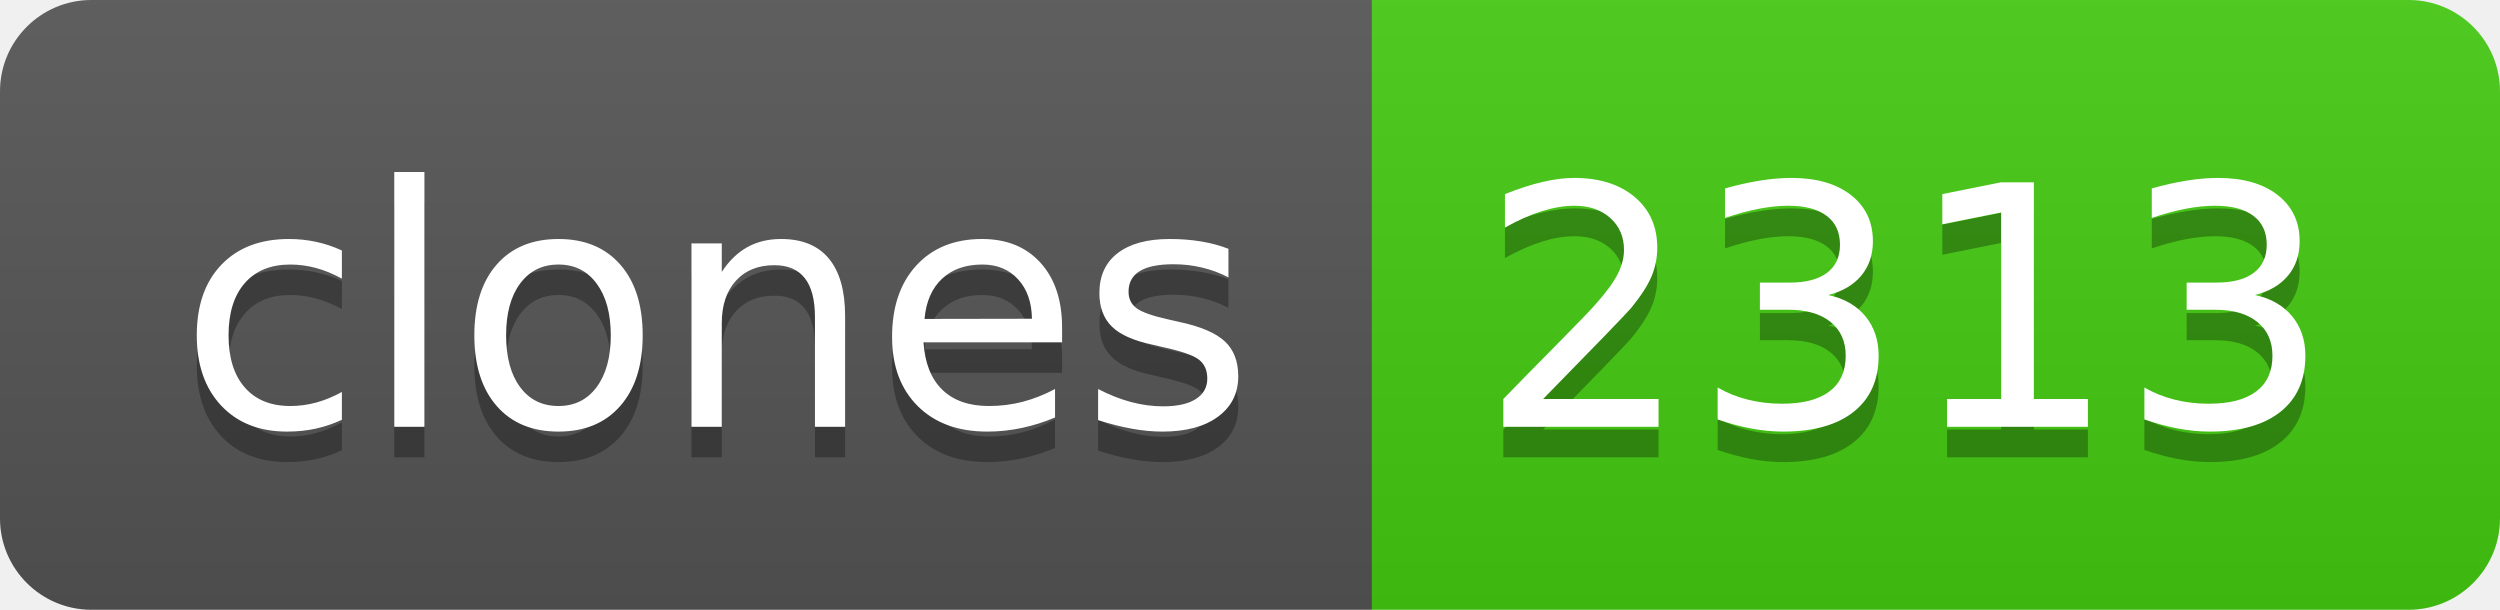
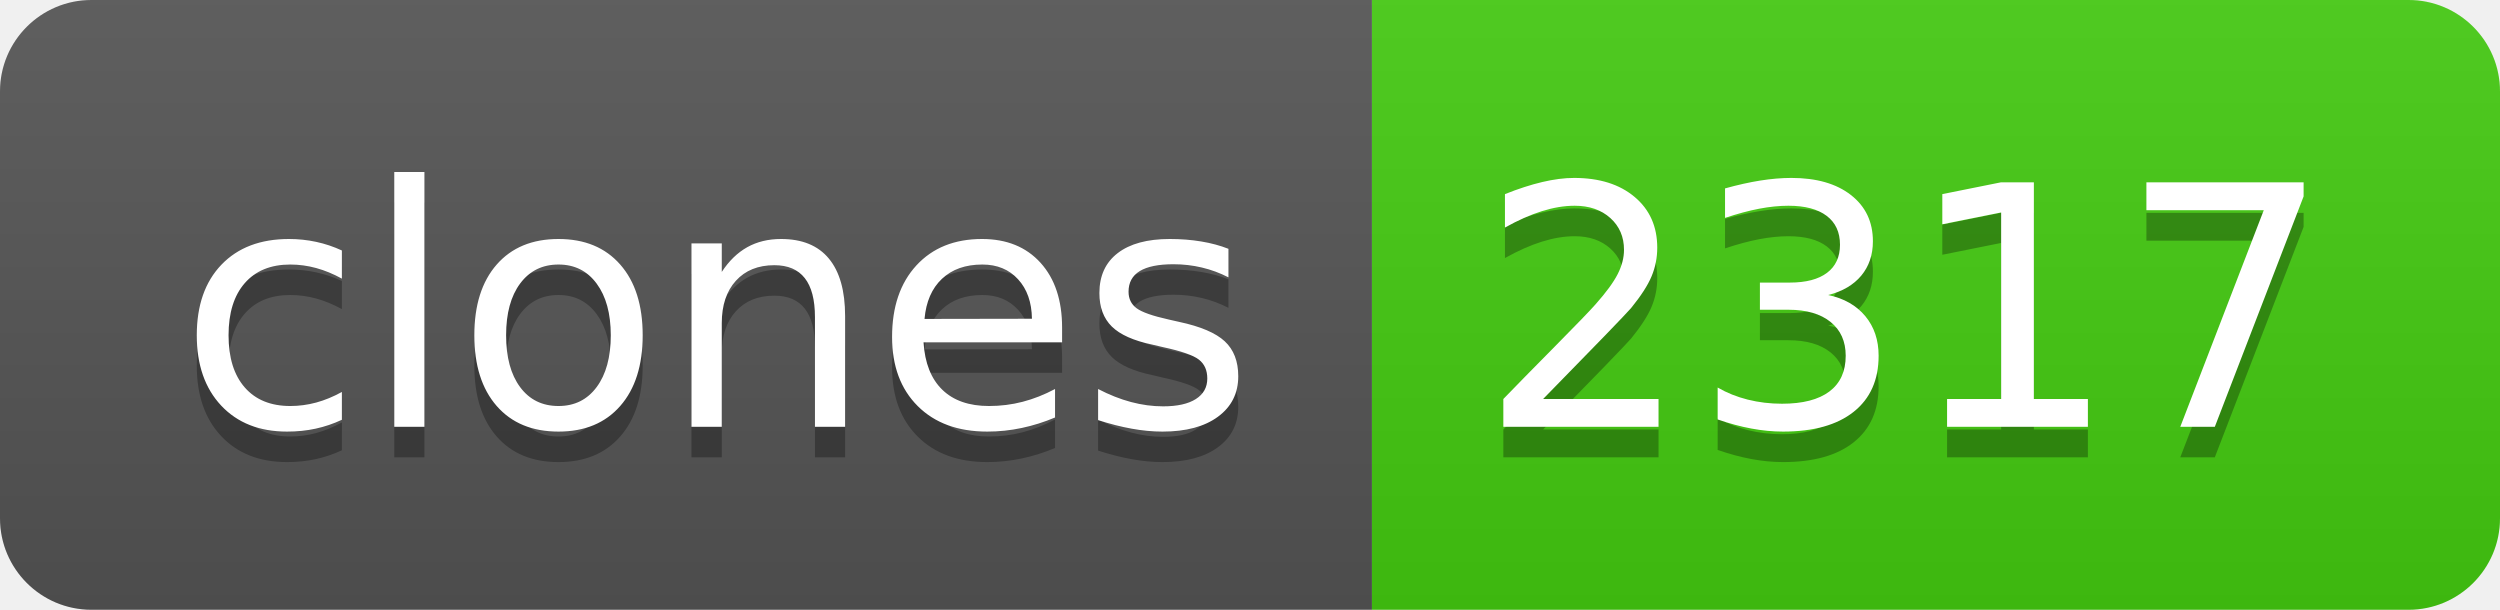
- <svg xmlns="http://www.w3.org/2000/svg" width="82" height="20" role="img" aria-label="clones: 2313">
+ <svg xmlns="http://www.w3.org/2000/svg" width="82" height="20" role="img" aria-label="clones: 2317">
  <linearGradient id="s" x2="0" y2="100%">
    <stop offset="0" stop-color="#bbb" stop-opacity=".1" />
    <stop offset="1" stop-opacity=".1" />
  </linearGradient>
  <clipPath id="r">
    <rect width="82" height="20" rx="3" fill="#fff" />
  </clipPath>
  <g clip-path="url(#r)">
    <rect width="45" height="20" fill="#555" />
    <rect x="45" width="37" height="20" fill="#4c1" />
    <rect width="82" height="20" fill="url(#s)" />
  </g>
  <g fill="#fff" text-anchor="middle" font-family="Verdana,Geneva,DejaVu Sans,sans-serif" text-rendering="geometricPrecision" font-size="110">
    <text aria-hidden="true" x="235" y="150" fill="#010101" fill-opacity=".3" transform="scale(.1)" textLength="350">clones</text>
    <text x="235" y="140" transform="scale(.1)" fill="#fff" textLength="350">clones</text>
-     <text aria-hidden="true" x="625" y="150" fill="#010101" fill-opacity=".3" transform="scale(.1)" textLength="270">2313</text>
-     <text x="625" y="140" transform="scale(.1)" fill="#fff" textLength="270">2313</text>
+     <text aria-hidden="true" x="625" y="150" fill="#010101" fill-opacity=".3" transform="scale(.1)" textLength="270">2317</text>
+     <text x="625" y="140" transform="scale(.1)" fill="#fff" textLength="270">2317</text>
  </g>
</svg>
